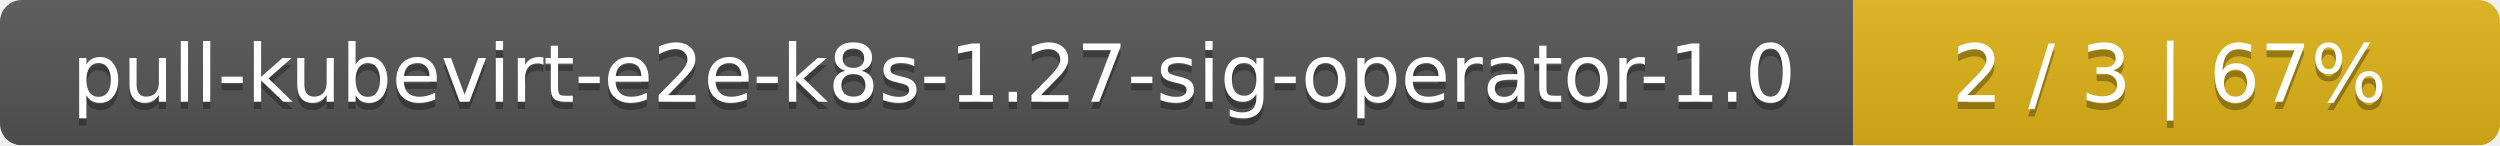
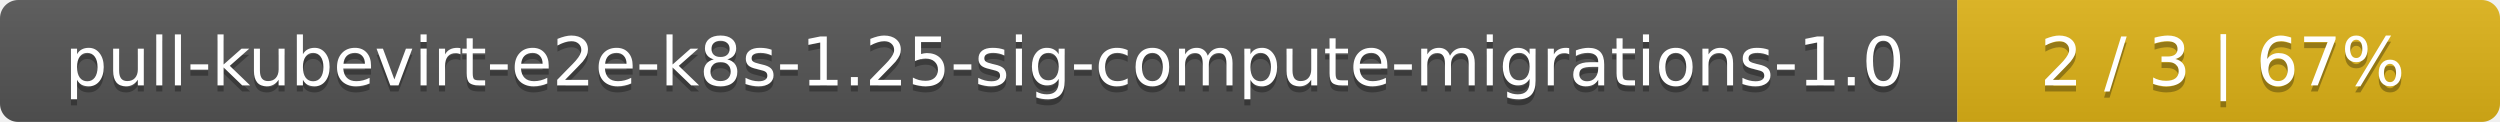
- <svg xmlns="http://www.w3.org/2000/svg" width="344" height="20">
+ <svg xmlns="http://www.w3.org/2000/svg" width="410" height="20">
  <linearGradient id="smooth" x2="0" y2="100%">
    <stop offset="0" stop-color="#bbb" stop-opacity=".1" />
    <stop offset="1" stop-opacity=".1" />
  </linearGradient>
  <mask id="round">
-     <rect width="344" height="20" rx="3" fill="#fff" />
+     <rect width="410" height="20" rx="3" fill="#fff" />
  </mask>
  <g mask="url(#round)">
-     <rect width="255" height="20" fill="#555" />
-     <rect x="255" width="89" height="20" fill="#dfb317" />
-     <rect width="344" height="20" fill="url(#smooth)" />
+     <rect width="321" height="20" fill="#555" />
+     <rect x="321" width="89" height="20" fill="#dfb317" />
+     <rect width="410" height="20" fill="url(#smooth)" />
  </g>
  <g fill="#fff" text-anchor="middle" font-family="DejaVu Sans,Verdana,Geneva,sans-serif" font-size="11">
-     <text x="128.5" y="15" fill="#010101" fill-opacity=".3">pull-kubevirt-e2e-k8s-1.27-sig-operator-1.0</text>
-     <text x="128.5" y="14">pull-kubevirt-e2e-k8s-1.27-sig-operator-1.0</text>
-     <text x="298.5" y="15" fill="#010101" fill-opacity=".3">2 / 3    |    67%</text>
-     <text x="298.5" y="14">2 / 3    |    67%</text>
+     <text x="161.5" y="15" fill="#010101" fill-opacity=".3">pull-kubevirt-e2e-k8s-1.25-sig-compute-migrations-1.0</text>
+     <text x="161.5" y="14">pull-kubevirt-e2e-k8s-1.25-sig-compute-migrations-1.0</text>
+     <text x="364.5" y="15" fill="#010101" fill-opacity=".3">2 / 3    |    67%</text>
+     <text x="364.5" y="14">2 / 3    |    67%</text>
  </g>
</svg>
